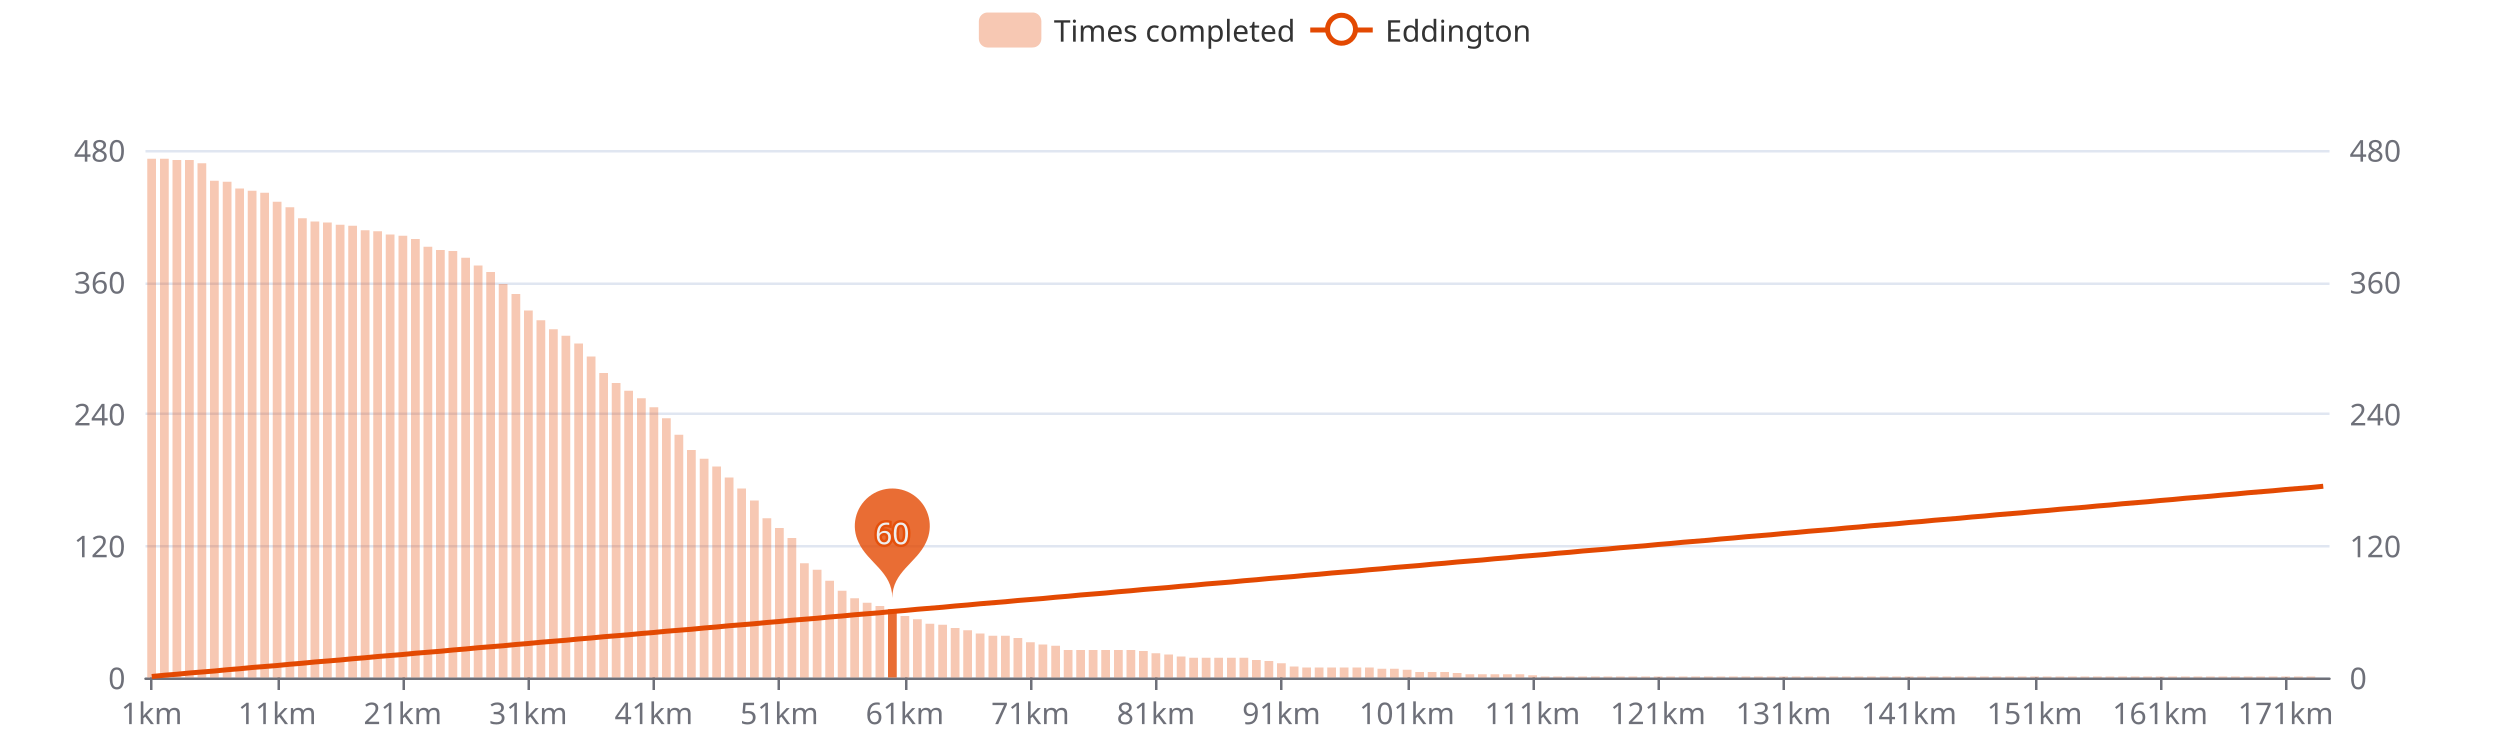
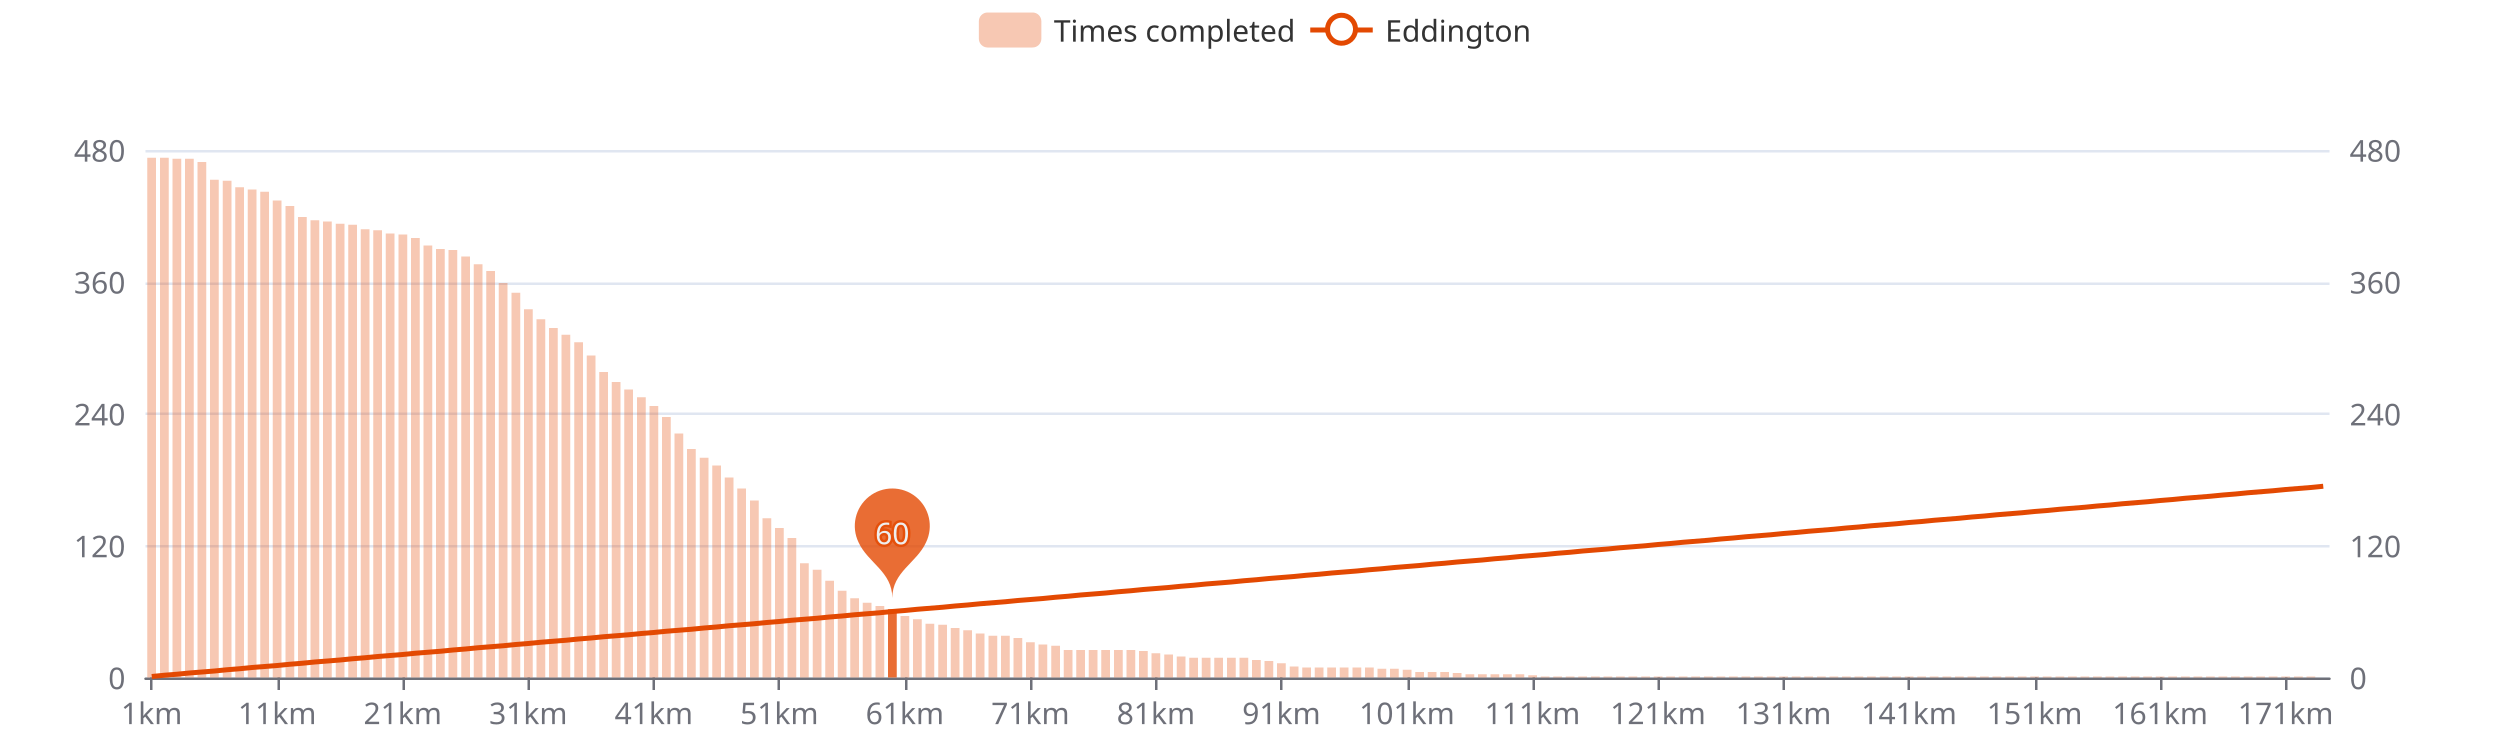
<svg xmlns="http://www.w3.org/2000/svg" width="1000" height="300" version="1.1" baseProfile="full" viewBox="0 0 1000 300">
  <rect width="1000" height="300" x="0" y="0" id="0" fill="#ffffff" />
  <path d="M58.2 271.5L931.8 271.5" fill="none" stroke="#E0E6F1" />
  <path d="M58.2 218.5L931.8 218.5" fill="none" stroke="#E0E6F1" />
  <path d="M58.2 165.5L931.8 165.5" fill="none" stroke="#E0E6F1" />
  <path d="M58.2 113.5L931.8 113.5" fill="none" stroke="#E0E6F1" />
  <path d="M58.2 60.5L931.8 60.5" fill="none" stroke="#E0E6F1" />
  <path d="M58.2 271.5L931.8 271.5" fill="none" stroke="#6E7079" stroke-linecap="round" />
  <path d="M60.5 271L60.5 276" fill="none" stroke="#6E7079" />
  <path d="M111.5 271L111.5 276" fill="none" stroke="#6E7079" />
  <path d="M161.5 271L161.5 276" fill="none" stroke="#6E7079" />
  <path d="M211.5 271L211.5 276" fill="none" stroke="#6E7079" />
  <path d="M261.5 271L261.5 276" fill="none" stroke="#6E7079" />
  <path d="M311.5 271L311.5 276" fill="none" stroke="#6E7079" />
  <path d="M362.5 271L362.5 276" fill="none" stroke="#6E7079" />
  <path d="M412.5 271L412.5 276" fill="none" stroke="#6E7079" />
  <path d="M462.5 271L462.5 276" fill="none" stroke="#6E7079" />
  <path d="M512.5 271L512.5 276" fill="none" stroke="#6E7079" />
  <path d="M563.5 271L563.5 276" fill="none" stroke="#6E7079" />
  <path d="M613.5 271L613.5 276" fill="none" stroke="#6E7079" />
  <path d="M663.5 271L663.5 276" fill="none" stroke="#6E7079" />
  <path d="M713.5 271L713.5 276" fill="none" stroke="#6E7079" />
  <path d="M763.5 271L763.5 276" fill="none" stroke="#6E7079" />
  <path d="M814.5 271L814.5 276" fill="none" stroke="#6E7079" />
  <path d="M864.5 271L864.5 276" fill="none" stroke="#6E7079" />
  <path d="M914.5 271L914.5 276" fill="none" stroke="#6E7079" />
  <text dominant-baseline="central" text-anchor="end" style="font-size:12px;font-family:sans-serif;" transform="translate(50.16 271)" fill="#6E7079">0</text>
  <text dominant-baseline="central" text-anchor="end" style="font-size:12px;font-family:sans-serif;" transform="translate(50.16 218.25)" fill="#6E7079">120</text>
  <text dominant-baseline="central" text-anchor="end" style="font-size:12px;font-family:sans-serif;" transform="translate(50.16 165.5)" fill="#6E7079">240</text>
  <text dominant-baseline="central" text-anchor="end" style="font-size:12px;font-family:sans-serif;" transform="translate(50.16 112.75)" fill="#6E7079">360</text>
  <text dominant-baseline="central" text-anchor="end" style="font-size:12px;font-family:sans-serif;" transform="translate(50.16 60)" fill="#6E7079">480</text>
  <text dominant-baseline="central" text-anchor="start" style="font-size:12px;font-family:sans-serif;" transform="translate(939.84 271)" fill="#6E7079">0</text>
  <text dominant-baseline="central" text-anchor="start" style="font-size:12px;font-family:sans-serif;" transform="translate(939.84 218.25)" fill="#6E7079">120</text>
  <text dominant-baseline="central" text-anchor="start" style="font-size:12px;font-family:sans-serif;" transform="translate(939.84 165.5)" fill="#6E7079">240</text>
  <text dominant-baseline="central" text-anchor="start" style="font-size:12px;font-family:sans-serif;" transform="translate(939.84 112.75)" fill="#6E7079">360</text>
  <text dominant-baseline="central" text-anchor="start" style="font-size:12px;font-family:sans-serif;" transform="translate(939.84 60)" fill="#6E7079">480</text>
  <text dominant-baseline="central" text-anchor="middle" style="font-size:12px;font-family:sans-serif;" y="6" transform="translate(60.6706 279)" fill="#6E7079">1km</text>
  <text dominant-baseline="central" text-anchor="middle" style="font-size:12px;font-family:sans-serif;" y="6" transform="translate(110.8821 279)" fill="#6E7079">11km</text>
  <text dominant-baseline="central" text-anchor="middle" style="font-size:12px;font-family:sans-serif;" y="6" transform="translate(161.0936 279)" fill="#6E7079">21km</text>
  <text dominant-baseline="central" text-anchor="middle" style="font-size:12px;font-family:sans-serif;" y="6" transform="translate(211.3051 279)" fill="#6E7079">31km</text>
  <text dominant-baseline="central" text-anchor="middle" style="font-size:12px;font-family:sans-serif;" y="6" transform="translate(261.5166 279)" fill="#6E7079">41km</text>
  <text dominant-baseline="central" text-anchor="middle" style="font-size:12px;font-family:sans-serif;" y="6" transform="translate(311.728 279)" fill="#6E7079">51km</text>
  <text dominant-baseline="central" text-anchor="middle" style="font-size:12px;font-family:sans-serif;" y="6" transform="translate(361.9395 279)" fill="#6E7079">61km</text>
  <text dominant-baseline="central" text-anchor="middle" style="font-size:12px;font-family:sans-serif;" y="6" transform="translate(412.151 279)" fill="#6E7079">71km</text>
  <text dominant-baseline="central" text-anchor="middle" style="font-size:12px;font-family:sans-serif;" y="6" transform="translate(462.3625 279)" fill="#6E7079">81km</text>
  <text dominant-baseline="central" text-anchor="middle" style="font-size:12px;font-family:sans-serif;" y="6" transform="translate(512.574 279)" fill="#6E7079">91km</text>
  <text dominant-baseline="central" text-anchor="middle" style="font-size:12px;font-family:sans-serif;" y="6" transform="translate(562.7855 279)" fill="#6E7079">101km</text>
  <text dominant-baseline="central" text-anchor="middle" style="font-size:12px;font-family:sans-serif;" y="6" transform="translate(612.997 279)" fill="#6E7079">111km</text>
  <text dominant-baseline="central" text-anchor="middle" style="font-size:12px;font-family:sans-serif;" y="6" transform="translate(663.2085 279)" fill="#6E7079">121km</text>
  <text dominant-baseline="central" text-anchor="middle" style="font-size:12px;font-family:sans-serif;" y="6" transform="translate(713.42 279)" fill="#6E7079">131km</text>
  <text dominant-baseline="central" text-anchor="middle" style="font-size:12px;font-family:sans-serif;" y="6" transform="translate(763.6315 279)" fill="#6E7079">141km</text>
  <text dominant-baseline="central" text-anchor="middle" style="font-size:12px;font-family:sans-serif;" y="6" transform="translate(813.843 279)" fill="#6E7079">151km</text>
  <text dominant-baseline="central" text-anchor="middle" style="font-size:12px;font-family:sans-serif;" y="6" transform="translate(864.0545 279)" fill="#6E7079">161km</text>
  <text dominant-baseline="central" text-anchor="middle" style="font-size:12px;font-family:sans-serif;" y="6" transform="translate(914.266 279)" fill="#6E7079">171km</text>
-   <path d="M58.9 271l3.5 0l0 -207.5l-3.5 0Z" fill="rgb(227,73,2)" fill-opacity="0.3" />
-   <path d="M64 271l3.5 0l0 -207.5l-3.5 0Z" fill="rgb(227,73,2)" fill-opacity="0.3" />
-   <path d="M69 271l3.5 0l0 -207l-3.5 0Z" fill="rgb(227,73,2)" fill-opacity="0.3" />
-   <path d="M74 271l3.5 0l0 -207l-3.5 0Z" fill="rgb(227,73,2)" fill-opacity="0.3" />
-   <path d="M79 271l3.5 0l0 -205.7l-3.5 0Z" fill="rgb(227,73,2)" fill-opacity="0.3" />
-   <path d="M84 271l3.5 0l0 -198.7l-3.5 0Z" fill="rgb(227,73,2)" fill-opacity="0.3" />
-   <path d="M89.1 271l3.5 0l0 -198.3l-3.5 0Z" fill="rgb(227,73,2)" fill-opacity="0.3" />
-   <path d="M94.1 271l3.5 0l0 -195.6l-3.5 0Z" fill="rgb(227,73,2)" fill-opacity="0.3" />
-   <path d="M99.1 271l3.5 0l0 -194.7l-3.5 0Z" fill="rgb(227,73,2)" fill-opacity="0.3" />
-   <path d="M104.1 271l3.5 0l0 -193.9l-3.5 0Z" fill="rgb(227,73,2)" fill-opacity="0.3" />
-   <path d="M109.1 271l3.5 0l0 -190.3l-3.5 0Z" fill="rgb(227,73,2)" fill-opacity="0.3" />
-   <path d="M114.2 271l3.5 0l0 -188.1l-3.5 0Z" fill="rgb(227,73,2)" fill-opacity="0.3" />
-   <path d="M119.2 271l3.5 0l0 -183.7l-3.5 0Z" fill="rgb(227,73,2)" fill-opacity="0.3" />
-   <path d="M124.2 271l3.5 0l0 -182.4l-3.5 0Z" fill="rgb(227,73,2)" fill-opacity="0.3" />
-   <path d="M129.2 271l3.5 0l0 -182l-3.5 0Z" fill="rgb(227,73,2)" fill-opacity="0.3" />
-   <path d="M134.3 271l3.5 0l0 -181.1l-3.5 0Z" fill="rgb(227,73,2)" fill-opacity="0.3" />
-   <path d="M139.3 271l3.5 0l0 -180.7l-3.5 0Z" fill="rgb(227,73,2)" fill-opacity="0.3" />
-   <path d="M144.3 271l3.5 0l0 -178.9l-3.5 0Z" fill="rgb(227,73,2)" fill-opacity="0.3" />
-   <path d="M149.3 271l3.5 0l0 -178.5l-3.5 0Z" fill="rgb(227,73,2)" fill-opacity="0.3" />
-   <path d="M154.3 271l3.5 0l0 -177.2l-3.5 0Z" fill="rgb(227,73,2)" fill-opacity="0.3" />
-   <path d="M159.4 271l3.5 0l0 -176.7l-3.5 0Z" fill="rgb(227,73,2)" fill-opacity="0.3" />
-   <path d="M164.4 271l3.5 0l0 -175.4l-3.5 0Z" fill="rgb(227,73,2)" fill-opacity="0.3" />
-   <path d="M169.4 271l3.5 0l0 -172.3l-3.5 0Z" fill="rgb(227,73,2)" fill-opacity="0.3" />
-   <path d="M174.4 271l3.5 0l0 -171l-3.5 0Z" fill="rgb(227,73,2)" fill-opacity="0.3" />
-   <path d="M179.4 271l3.5 0l0 -170.6l-3.5 0Z" fill="rgb(227,73,2)" fill-opacity="0.3" />
-   <path d="M184.5 271l3.5 0l0 -167.9l-3.5 0Z" fill="rgb(227,73,2)" fill-opacity="0.3" />
-   <path d="M189.5 271l3.5 0l0 -164.8l-3.5 0Z" fill="rgb(227,73,2)" fill-opacity="0.3" />
-   <path d="M194.5 271l3.5 0l0 -162.2l-3.5 0Z" fill="rgb(227,73,2)" fill-opacity="0.3" />
-   <path d="M199.5 271l3.5 0l0 -157.4l-3.5 0Z" fill="rgb(227,73,2)" fill-opacity="0.3" />
-   <path d="M204.6 271l3.5 0l0 -153.4l-3.5 0Z" fill="rgb(227,73,2)" fill-opacity="0.3" />
-   <path d="M209.6 271l3.5 0l0 -146.8l-3.5 0Z" fill="rgb(227,73,2)" fill-opacity="0.3" />
-   <path d="M214.6 271l3.5 0l0 -142.9l-3.5 0Z" fill="rgb(227,73,2)" fill-opacity="0.3" />
-   <path d="M219.6 271l3.5 0l0 -139.3l-3.5 0Z" fill="rgb(227,73,2)" fill-opacity="0.3" />
-   <path d="M224.6 271l3.5 0l0 -136.7l-3.5 0Z" fill="rgb(227,73,2)" fill-opacity="0.3" />
-   <path d="M229.7 271l3.5 0l0 -133.6l-3.5 0Z" fill="rgb(227,73,2)" fill-opacity="0.3" />
-   <path d="M234.7 271l3.5 0l0 -128.4l-3.5 0Z" fill="rgb(227,73,2)" fill-opacity="0.3" />
-   <path d="M239.7 271l3.5 0l0 -121.8l-3.5 0Z" fill="rgb(227,73,2)" fill-opacity="0.3" />
-   <path d="M244.7 271l3.5 0l0 -117.8l-3.5 0Z" fill="rgb(227,73,2)" fill-opacity="0.3" />
-   <path d="M249.7 271l3.5 0l0 -114.7l-3.5 0Z" fill="rgb(227,73,2)" fill-opacity="0.3" />
-   <path d="M254.8 271l3.5 0l0 -111.7l-3.5 0Z" fill="rgb(227,73,2)" fill-opacity="0.3" />
-   <path d="M259.8 271l3.5 0l0 -108.1l-3.5 0Z" fill="rgb(227,73,2)" fill-opacity="0.3" />
-   <path d="M264.8 271l3.5 0l0 -103.7l-3.5 0Z" fill="rgb(227,73,2)" fill-opacity="0.3" />
-   <path d="M269.8 271l3.5 0l0 -97.1l-3.5 0Z" fill="rgb(227,73,2)" fill-opacity="0.3" />
-   <path d="M274.8 271l3.5 0l0 -91l-3.5 0Z" fill="rgb(227,73,2)" fill-opacity="0.3" />
-   <path d="M279.9 271l3.5 0l0 -87.5l-3.5 0Z" fill="rgb(227,73,2)" fill-opacity="0.3" />
-   <path d="M284.9 271l3.5 0l0 -84.4l-3.5 0Z" fill="rgb(227,73,2)" fill-opacity="0.3" />
+   <path d="M58.9 271l3.5 0l0 -207.9l-3.5 0Z" fill="rgb(227,73,2)" fill-opacity="0.3" />
+   <path d="M64 271l3.5 0l0 -207.9l-3.5 0Z" fill="rgb(227,73,2)" fill-opacity="0.3" />
+   <path d="M69 271l3.5 0l0 -207.5l-3.5 0Z" fill="rgb(227,73,2)" fill-opacity="0.3" />
+   <path d="M74 271l3.5 0l0 -207.5l-3.5 0Z" fill="rgb(227,73,2)" fill-opacity="0.3" />
+   <path d="M79 271l3.5 0l0 -206.2l-3.5 0Z" fill="rgb(227,73,2)" fill-opacity="0.3" />
+   <path d="M84 271l3.5 0l0 -199.1l-3.5 0Z" fill="rgb(227,73,2)" fill-opacity="0.3" />
+   <path d="M89.1 271l3.5 0l0 -198.7l-3.5 0Z" fill="rgb(227,73,2)" fill-opacity="0.3" />
+   <path d="M94.1 271l3.5 0l0 -196.1l-3.5 0Z" fill="rgb(227,73,2)" fill-opacity="0.3" />
+   <path d="M99.1 271l3.5 0l0 -195.2l-3.5 0Z" fill="rgb(227,73,2)" fill-opacity="0.3" />
+   <path d="M104.1 271l3.5 0l0 -194.3l-3.5 0Z" fill="rgb(227,73,2)" fill-opacity="0.3" />
+   <path d="M109.1 271l3.5 0l0 -190.8l-3.5 0Z" fill="rgb(227,73,2)" fill-opacity="0.3" />
+   <path d="M114.2 271l3.5 0l0 -188.6l-3.5 0Z" fill="rgb(227,73,2)" fill-opacity="0.3" />
+   <path d="M119.2 271l3.5 0l0 -184.2l-3.5 0Z" fill="rgb(227,73,2)" fill-opacity="0.3" />
+   <path d="M124.2 271l3.5 0l0 -182.9l-3.5 0Z" fill="rgb(227,73,2)" fill-opacity="0.3" />
+   <path d="M129.2 271l3.5 0l0 -182.4l-3.5 0Z" fill="rgb(227,73,2)" fill-opacity="0.3" />
+   <path d="M134.3 271l3.5 0l0 -181.5l-3.5 0Z" fill="rgb(227,73,2)" fill-opacity="0.3" />
+   <path d="M139.3 271l3.5 0l0 -181.1l-3.5 0Z" fill="rgb(227,73,2)" fill-opacity="0.3" />
+   <path d="M144.3 271l3.5 0l0 -179.3l-3.5 0Z" fill="rgb(227,73,2)" fill-opacity="0.3" />
+   <path d="M149.3 271l3.5 0l0 -178.9l-3.5 0Z" fill="rgb(227,73,2)" fill-opacity="0.3" />
+   <path d="M154.3 271l3.5 0l0 -177.6l-3.5 0Z" fill="rgb(227,73,2)" fill-opacity="0.3" />
+   <path d="M159.4 271l3.5 0l0 -177.2l-3.5 0Z" fill="rgb(227,73,2)" fill-opacity="0.3" />
+   <path d="M164.4 271l3.5 0l0 -175.8l-3.5 0Z" fill="rgb(227,73,2)" fill-opacity="0.3" />
+   <path d="M169.4 271l3.5 0l0 -172.8l-3.5 0Z" fill="rgb(227,73,2)" fill-opacity="0.3" />
+   <path d="M174.4 271l3.5 0l0 -171.4l-3.5 0Z" fill="rgb(227,73,2)" fill-opacity="0.3" />
+   <path d="M179.4 271l3.5 0l0 -171l-3.5 0Z" fill="rgb(227,73,2)" fill-opacity="0.3" />
+   <path d="M184.5 271l3.5 0l0 -168.4l-3.5 0Z" fill="rgb(227,73,2)" fill-opacity="0.3" />
+   <path d="M189.5 271l3.5 0l0 -165.3l-3.5 0Z" fill="rgb(227,73,2)" fill-opacity="0.3" />
+   <path d="M194.5 271l3.5 0l0 -162.6l-3.5 0Z" fill="rgb(227,73,2)" fill-opacity="0.3" />
+   <path d="M199.5 271l3.5 0l0 -157.8l-3.5 0Z" fill="rgb(227,73,2)" fill-opacity="0.3" />
+   <path d="M204.6 271l3.5 0l0 -153.9l-3.5 0Z" fill="rgb(227,73,2)" fill-opacity="0.3" />
+   <path d="M209.6 271l3.5 0l0 -147.3l-3.5 0Z" fill="rgb(227,73,2)" fill-opacity="0.3" />
+   <path d="M214.6 271l3.5 0l0 -143.3l-3.5 0Z" fill="rgb(227,73,2)" fill-opacity="0.3" />
+   <path d="M219.6 271l3.5 0l0 -139.8l-3.5 0Z" fill="rgb(227,73,2)" fill-opacity="0.3" />
+   <path d="M224.6 271l3.5 0l0 -137.1l-3.5 0Z" fill="rgb(227,73,2)" fill-opacity="0.3" />
+   <path d="M229.7 271l3.5 0l0 -134.1l-3.5 0Z" fill="rgb(227,73,2)" fill-opacity="0.3" />
+   <path d="M234.7 271l3.5 0l0 -128.8l-3.5 0Z" fill="rgb(227,73,2)" fill-opacity="0.3" />
+   <path d="M239.7 271l3.5 0l0 -122.2l-3.5 0Z" fill="rgb(227,73,2)" fill-opacity="0.3" />
+   <path d="M244.7 271l3.5 0l0 -118.2l-3.5 0Z" fill="rgb(227,73,2)" fill-opacity="0.3" />
+   <path d="M249.7 271l3.5 0l0 -115.2l-3.5 0Z" fill="rgb(227,73,2)" fill-opacity="0.3" />
+   <path d="M254.8 271l3.5 0l0 -112.1l-3.5 0Z" fill="rgb(227,73,2)" fill-opacity="0.3" />
+   <path d="M259.8 271l3.5 0l0 -108.6l-3.5 0Z" fill="rgb(227,73,2)" fill-opacity="0.3" />
+   <path d="M264.8 271l3.5 0l0 -104.2l-3.5 0Z" fill="rgb(227,73,2)" fill-opacity="0.3" />
+   <path d="M269.8 271l3.5 0l0 -97.6l-3.5 0Z" fill="rgb(227,73,2)" fill-opacity="0.3" />
+   <path d="M274.8 271l3.5 0l0 -91.4l-3.5 0Z" fill="rgb(227,73,2)" fill-opacity="0.3" />
+   <path d="M279.9 271l3.5 0l0 -87.9l-3.5 0Z" fill="rgb(227,73,2)" fill-opacity="0.3" />
+   <path d="M284.9 271l3.5 0l0 -84.8l-3.5 0Z" fill="rgb(227,73,2)" fill-opacity="0.3" />
  <path d="M289.9 271l3.5 0l0 -80l-3.5 0Z" fill="rgb(227,73,2)" fill-opacity="0.3" />
  <path d="M294.9 271l3.5 0l0 -75.6l-3.5 0Z" fill="rgb(227,73,2)" fill-opacity="0.3" />
  <path d="M300 271l3.5 0l0 -70.8l-3.5 0Z" fill="rgb(227,73,2)" fill-opacity="0.3" />
  <path d="M305 271l3.5 0l0 -63.7l-3.5 0Z" fill="rgb(227,73,2)" fill-opacity="0.3" />
  <path d="M310 271l3.5 0l0 -59.8l-3.5 0Z" fill="rgb(227,73,2)" fill-opacity="0.3" />
  <path d="M315 271l3.5 0l0 -55.8l-3.5 0Z" fill="rgb(227,73,2)" fill-opacity="0.3" />
  <path d="M320 271l3.5 0l0 -45.7l-3.5 0Z" fill="rgb(227,73,2)" fill-opacity="0.3" />
  <path d="M325.1 271l3.5 0l0 -43.1l-3.5 0Z" fill="rgb(227,73,2)" fill-opacity="0.3" />
  <path d="M330.1 271l3.5 0l0 -38.7l-3.5 0Z" fill="rgb(227,73,2)" fill-opacity="0.3" />
  <path d="M335.1 271l3.5 0l0 -34.7l-3.5 0Z" fill="rgb(227,73,2)" fill-opacity="0.3" />
  <path d="M340.1 271l3.5 0l0 -31.7l-3.5 0Z" fill="rgb(227,73,2)" fill-opacity="0.3" />
  <path d="M345.1 271l3.5 0l0 -29.9l-3.5 0Z" fill="rgb(227,73,2)" fill-opacity="0.3" />
  <path d="M350.2 271l3.5 0l0 -28.6l-3.5 0Z" fill="rgb(227,73,2)" fill-opacity="0.3" />
  <path d="M355.2 271l3.5 0l0 -27.3l-3.5 0Z" fill="rgb(227,73,2)" fill-opacity="0.8" />
  <path d="M360.2 271l3.5 0l0 -24.6l-3.5 0Z" fill="rgb(227,73,2)" fill-opacity="0.3" />
  <path d="M365.2 271l3.5 0l0 -23.3l-3.5 0Z" fill="rgb(227,73,2)" fill-opacity="0.3" />
  <path d="M370.2 271l3.5 0l0 -21.5l-3.5 0Z" fill="rgb(227,73,2)" fill-opacity="0.3" />
  <path d="M375.3 271l3.5 0l0 -21.1l-3.5 0Z" fill="rgb(227,73,2)" fill-opacity="0.3" />
  <path d="M380.3 271l3.5 0l0 -19.8l-3.5 0Z" fill="rgb(227,73,2)" fill-opacity="0.3" />
  <path d="M385.3 271l3.5 0l0 -18.9l-3.5 0Z" fill="rgb(227,73,2)" fill-opacity="0.3" />
  <path d="M390.3 271l3.5 0l0 -17.6l-3.5 0Z" fill="rgb(227,73,2)" fill-opacity="0.3" />
  <path d="M395.4 271l3.5 0l0 -16.7l-3.5 0Z" fill="rgb(227,73,2)" fill-opacity="0.3" />
  <path d="M400.4 271l3.5 0l0 -16.7l-3.5 0Z" fill="rgb(227,73,2)" fill-opacity="0.3" />
  <path d="M405.4 271l3.5 0l0 -15.8l-3.5 0Z" fill="rgb(227,73,2)" fill-opacity="0.3" />
  <path d="M410.4 271l3.5 0l0 -14.1l-3.5 0Z" fill="rgb(227,73,2)" fill-opacity="0.3" />
  <path d="M415.4 271l3.5 0l0 -13.2l-3.5 0Z" fill="rgb(227,73,2)" fill-opacity="0.3" />
  <path d="M420.5 271l3.5 0l0 -12.7l-3.5 0Z" fill="rgb(227,73,2)" fill-opacity="0.3" />
  <path d="M425.5 271l3.5 0l0 -11l-3.5 0Z" fill="rgb(227,73,2)" fill-opacity="0.3" />
  <path d="M430.5 271l3.5 0l0 -11l-3.5 0Z" fill="rgb(227,73,2)" fill-opacity="0.3" />
  <path d="M435.5 271l3.5 0l0 -11l-3.5 0Z" fill="rgb(227,73,2)" fill-opacity="0.3" />
  <path d="M440.5 271l3.5 0l0 -11l-3.5 0Z" fill="rgb(227,73,2)" fill-opacity="0.3" />
  <path d="M445.6 271l3.5 0l0 -11l-3.5 0Z" fill="rgb(227,73,2)" fill-opacity="0.3" />
  <path d="M450.6 271l3.5 0l0 -11l-3.5 0Z" fill="rgb(227,73,2)" fill-opacity="0.3" />
  <path d="M455.6 271l3.5 0l0 -10.6l-3.5 0Z" fill="rgb(227,73,2)" fill-opacity="0.3" />
  <path d="M460.6 271l3.5 0l0 -9.7l-3.5 0Z" fill="rgb(227,73,2)" fill-opacity="0.3" />
  <path d="M465.7 271l3.5 0l0 -9.2l-3.5 0Z" fill="rgb(227,73,2)" fill-opacity="0.3" />
  <path d="M470.7 271l3.5 0l0 -8.4l-3.5 0Z" fill="rgb(227,73,2)" fill-opacity="0.3" />
  <path d="M475.7 271l3.5 0l0 -7.9l-3.5 0Z" fill="rgb(227,73,2)" fill-opacity="0.3" />
  <path d="M480.7 271l3.5 0l0 -7.9l-3.5 0Z" fill="rgb(227,73,2)" fill-opacity="0.3" />
  <path d="M485.7 271l3.5 0l0 -7.9l-3.5 0Z" fill="rgb(227,73,2)" fill-opacity="0.3" />
  <path d="M490.8 271l3.5 0l0 -7.9l-3.5 0Z" fill="rgb(227,73,2)" fill-opacity="0.3" />
  <path d="M495.8 271l3.5 0l0 -7.9l-3.5 0Z" fill="rgb(227,73,2)" fill-opacity="0.3" />
  <path d="M500.8 271l3.5 0l0 -7l-3.5 0Z" fill="rgb(227,73,2)" fill-opacity="0.3" />
  <path d="M505.8 271l3.5 0l0 -6.6l-3.5 0Z" fill="rgb(227,73,2)" fill-opacity="0.3" />
  <path d="M510.8 271l3.5 0l0 -5.7l-3.5 0Z" fill="rgb(227,73,2)" fill-opacity="0.3" />
  <path d="M515.9 271l3.5 0l0 -4.4l-3.5 0Z" fill="rgb(227,73,2)" fill-opacity="0.3" />
  <path d="M520.9 271l3.5 0l0 -4l-3.5 0Z" fill="rgb(227,73,2)" fill-opacity="0.3" />
  <path d="M525.9 271l3.5 0l0 -4l-3.5 0Z" fill="rgb(227,73,2)" fill-opacity="0.3" />
  <path d="M530.9 271l3.5 0l0 -4l-3.5 0Z" fill="rgb(227,73,2)" fill-opacity="0.3" />
  <path d="M535.9 271l3.5 0l0 -4l-3.5 0Z" fill="rgb(227,73,2)" fill-opacity="0.3" />
  <path d="M541 271l3.5 0l0 -4l-3.5 0Z" fill="rgb(227,73,2)" fill-opacity="0.3" />
  <path d="M546 271l3.5 0l0 -4l-3.5 0Z" fill="rgb(227,73,2)" fill-opacity="0.3" />
  <path d="M551 271l3.5 0l0 -3.5l-3.5 0Z" fill="rgb(227,73,2)" fill-opacity="0.3" />
  <path d="M556 271l3.5 0l0 -3.5l-3.5 0Z" fill="rgb(227,73,2)" fill-opacity="0.3" />
  <path d="M561.1 271l3.5 0l0 -3.1l-3.5 0Z" fill="rgb(227,73,2)" fill-opacity="0.3" />
  <path d="M566.1 271l3.5 0l0 -2.2l-3.5 0Z" fill="rgb(227,73,2)" fill-opacity="0.3" />
  <path d="M571.1 271l3.5 0l0 -2.2l-3.5 0Z" fill="rgb(227,73,2)" fill-opacity="0.3" />
  <path d="M576.1 271l3.5 0l0 -2.2l-3.5 0Z" fill="rgb(227,73,2)" fill-opacity="0.3" />
  <path d="M581.1 271l3.5 0l0 -1.8l-3.5 0Z" fill="rgb(227,73,2)" fill-opacity="0.3" />
  <path d="M586.2 271l3.5 0l0 -1.3l-3.5 0Z" fill="rgb(227,73,2)" fill-opacity="0.3" />
  <path d="M591.2 271l3.5 0l0 -1.3l-3.5 0Z" fill="rgb(227,73,2)" fill-opacity="0.3" />
  <path d="M596.2 271l3.5 0l0 -1.3l-3.5 0Z" fill="rgb(227,73,2)" fill-opacity="0.3" />
  <path d="M601.2 271l3.5 0l0 -1.3l-3.5 0Z" fill="rgb(227,73,2)" fill-opacity="0.3" />
  <path d="M606.2 271l3.5 0l0 -1.3l-3.5 0Z" fill="rgb(227,73,2)" fill-opacity="0.3" />
  <path d="M611.3 271l3.5 0l0 -0.9l-3.5 0Z" fill="rgb(227,73,2)" fill-opacity="0.3" />
  <path d="M616.3 271l3.5 0l0 -0.4l-3.5 0Z" fill="rgb(227,73,2)" fill-opacity="0.3" />
  <path d="M621.3 271l3.5 0l0 -0.4l-3.5 0Z" fill="rgb(227,73,2)" fill-opacity="0.3" />
  <path d="M626.3 271l3.5 0l0 -0.4l-3.5 0Z" fill="rgb(227,73,2)" fill-opacity="0.3" />
  <path d="M631.3 271l3.5 0l0 -0.4l-3.5 0Z" fill="rgb(227,73,2)" fill-opacity="0.3" />
  <path d="M636.4 271l3.5 0l0 -0.4l-3.5 0Z" fill="rgb(227,73,2)" fill-opacity="0.3" />
  <path d="M641.4 271l3.5 0l0 -0.4l-3.5 0Z" fill="rgb(227,73,2)" fill-opacity="0.3" />
  <path d="M646.4 271l3.5 0l0 -0.4l-3.5 0Z" fill="rgb(227,73,2)" fill-opacity="0.3" />
  <path d="M651.4 271l3.5 0l0 -0.4l-3.5 0Z" fill="rgb(227,73,2)" fill-opacity="0.3" />
  <path d="M656.5 271l3.5 0l0 -0.4l-3.5 0Z" fill="rgb(227,73,2)" fill-opacity="0.3" />
  <path d="M661.5 271l3.5 0l0 -0.4l-3.5 0Z" fill="rgb(227,73,2)" fill-opacity="0.3" />
  <path d="M666.5 271l3.5 0l0 -0.4l-3.5 0Z" fill="rgb(227,73,2)" fill-opacity="0.3" />
  <path d="M671.5 271l3.5 0l0 -0.4l-3.5 0Z" fill="rgb(227,73,2)" fill-opacity="0.3" />
  <path d="M676.5 271l3.5 0l0 -0.4l-3.5 0Z" fill="rgb(227,73,2)" fill-opacity="0.3" />
  <path d="M681.6 271l3.5 0l0 -0.4l-3.5 0Z" fill="rgb(227,73,2)" fill-opacity="0.3" />
  <path d="M686.6 271l3.5 0l0 -0.4l-3.5 0Z" fill="rgb(227,73,2)" fill-opacity="0.3" />
  <path d="M691.6 271l3.5 0l0 -0.4l-3.5 0Z" fill="rgb(227,73,2)" fill-opacity="0.3" />
  <path d="M696.6 271l3.5 0l0 -0.4l-3.5 0Z" fill="rgb(227,73,2)" fill-opacity="0.3" />
  <path d="M701.6 271l3.5 0l0 -0.4l-3.5 0Z" fill="rgb(227,73,2)" fill-opacity="0.3" />
  <path d="M706.7 271l3.5 0l0 -0.4l-3.5 0Z" fill="rgb(227,73,2)" fill-opacity="0.3" />
  <path d="M711.7 271l3.5 0l0 -0.4l-3.5 0Z" fill="rgb(227,73,2)" fill-opacity="0.3" />
  <path d="M716.7 271l3.5 0l0 -0.4l-3.5 0Z" fill="rgb(227,73,2)" fill-opacity="0.3" />
  <path d="M721.7 271l3.5 0l0 -0.4l-3.5 0Z" fill="rgb(227,73,2)" fill-opacity="0.3" />
  <path d="M726.8 271l3.5 0l0 -0.4l-3.5 0Z" fill="rgb(227,73,2)" fill-opacity="0.3" />
  <path d="M731.8 271l3.5 0l0 -0.4l-3.5 0Z" fill="rgb(227,73,2)" fill-opacity="0.3" />
  <path d="M736.8 271l3.5 0l0 -0.4l-3.5 0Z" fill="rgb(227,73,2)" fill-opacity="0.3" />
  <path d="M741.8 271l3.5 0l0 -0.4l-3.5 0Z" fill="rgb(227,73,2)" fill-opacity="0.3" />
  <path d="M746.8 271l3.5 0l0 -0.4l-3.5 0Z" fill="rgb(227,73,2)" fill-opacity="0.3" />
  <path d="M751.9 271l3.5 0l0 -0.4l-3.5 0Z" fill="rgb(227,73,2)" fill-opacity="0.3" />
  <path d="M756.9 271l3.5 0l0 -0.4l-3.5 0Z" fill="rgb(227,73,2)" fill-opacity="0.3" />
  <path d="M761.9 271l3.5 0l0 -0.4l-3.5 0Z" fill="rgb(227,73,2)" fill-opacity="0.3" />
  <path d="M766.9 271l3.5 0l0 -0.4l-3.5 0Z" fill="rgb(227,73,2)" fill-opacity="0.3" />
  <path d="M771.9 271l3.5 0l0 -0.4l-3.5 0Z" fill="rgb(227,73,2)" fill-opacity="0.3" />
  <path d="M777 271l3.5 0l0 -0.4l-3.5 0Z" fill="rgb(227,73,2)" fill-opacity="0.3" />
  <path d="M782 271l3.5 0l0 -0.4l-3.5 0Z" fill="rgb(227,73,2)" fill-opacity="0.3" />
  <path d="M787 271l3.5 0l0 -0.4l-3.5 0Z" fill="rgb(227,73,2)" fill-opacity="0.3" />
  <path d="M792 271l3.5 0l0 -0.4l-3.5 0Z" fill="rgb(227,73,2)" fill-opacity="0.3" />
  <path d="M797 271l3.5 0l0 -0.4l-3.5 0Z" fill="rgb(227,73,2)" fill-opacity="0.3" />
  <path d="M802.1 271l3.5 0l0 -0.4l-3.5 0Z" fill="rgb(227,73,2)" fill-opacity="0.3" />
  <path d="M807.1 271l3.5 0l0 -0.4l-3.5 0Z" fill="rgb(227,73,2)" fill-opacity="0.3" />
  <path d="M812.1 271l3.5 0l0 -0.4l-3.5 0Z" fill="rgb(227,73,2)" fill-opacity="0.3" />
  <path d="M817.1 271l3.5 0l0 -0.4l-3.5 0Z" fill="rgb(227,73,2)" fill-opacity="0.3" />
  <path d="M822.2 271l3.5 0l0 -0.4l-3.5 0Z" fill="rgb(227,73,2)" fill-opacity="0.3" />
  <path d="M827.2 271l3.5 0l0 -0.4l-3.5 0Z" fill="rgb(227,73,2)" fill-opacity="0.3" />
  <path d="M832.2 271l3.5 0l0 -0.4l-3.5 0Z" fill="rgb(227,73,2)" fill-opacity="0.3" />
  <path d="M837.2 271l3.5 0l0 -0.4l-3.5 0Z" fill="rgb(227,73,2)" fill-opacity="0.3" />
  <path d="M842.2 271l3.5 0l0 -0.4l-3.5 0Z" fill="rgb(227,73,2)" fill-opacity="0.3" />
  <path d="M847.3 271l3.5 0l0 -0.4l-3.5 0Z" fill="rgb(227,73,2)" fill-opacity="0.3" />
  <path d="M852.3 271l3.5 0l0 -0.4l-3.5 0Z" fill="rgb(227,73,2)" fill-opacity="0.3" />
  <path d="M857.3 271l3.5 0l0 -0.4l-3.5 0Z" fill="rgb(227,73,2)" fill-opacity="0.3" />
  <path d="M862.3 271l3.5 0l0 -0.4l-3.5 0Z" fill="rgb(227,73,2)" fill-opacity="0.3" />
  <path d="M867.3 271l3.5 0l0 -0.4l-3.5 0Z" fill="rgb(227,73,2)" fill-opacity="0.3" />
  <path d="M872.4 271l3.5 0l0 -0.4l-3.5 0Z" fill="rgb(227,73,2)" fill-opacity="0.3" />
  <path d="M877.4 271l3.5 0l0 -0.4l-3.5 0Z" fill="rgb(227,73,2)" fill-opacity="0.3" />
  <path d="M882.4 271l3.5 0l0 -0.4l-3.5 0Z" fill="rgb(227,73,2)" fill-opacity="0.3" />
  <path d="M887.4 271l3.5 0l0 -0.4l-3.5 0Z" fill="rgb(227,73,2)" fill-opacity="0.3" />
  <path d="M892.4 271l3.5 0l0 -0.4l-3.5 0Z" fill="rgb(227,73,2)" fill-opacity="0.3" />
  <path d="M897.5 271l3.5 0l0 -0.4l-3.5 0Z" fill="rgb(227,73,2)" fill-opacity="0.3" />
  <path d="M902.5 271l3.5 0l0 -0.4l-3.5 0Z" fill="rgb(227,73,2)" fill-opacity="0.3" />
  <path d="M907.5 271l3.5 0l0 -0.4l-3.5 0Z" fill="rgb(227,73,2)" fill-opacity="0.3" />
  <path d="M912.5 271l3.5 0l0 -0.4l-3.5 0Z" fill="rgb(227,73,2)" fill-opacity="0.3" />
  <path d="M917.6 271l3.5 0l0 -0.4l-3.5 0Z" fill="rgb(227,73,2)" fill-opacity="0.3" />
  <path d="M922.6 271l3.5 0l0 -0.4l-3.5 0Z" fill="rgb(227,73,2)" fill-opacity="0.3" />
  <path d="M927.6 271l3.5 0l0 0l-3.5 0Z" fill="rgb(227,73,2)" fill-opacity="0.3" />
  <path d="M-5 -5l226.9 0l0 24l-226.9 0Z" transform="translate(391.54 5)" fill="rgb(0,0,0)" fill-opacity="0" stroke="#ccc" stroke-width="0" />
  <path d="M3.5 0L21.5 0A3.5 3.5 0 0 1 25 3.5L25 10.5A3.5 3.5 0 0 1 21.5 14L3.5 14A3.5 3.5 0 0 1 0 10.5L0 3.5A3.5 3.5 0 0 1 3.5 0" transform="translate(391.54 5)" fill="rgb(227,73,2)" fill-opacity="0.3" />
  <text dominant-baseline="central" text-anchor="start" style="font-size:12px;font-family:sans-serif;" xml:space="preserve" x="30" y="7" transform="translate(391.54 5)" fill="#333">Times completed</text>
  <path d="M0 7L25 7" transform="translate(524.1 5)" fill="#000" stroke="#E34902" stroke-width="2" stroke-linecap="butt" stroke-miterlimit="10" />
  <path d="M18.1 7A5.6 5.6 0 1 1 18.1 6.4A5.6 5.6 0 0 1 18.1 7" transform="translate(524.1 5)" fill="#fff" stroke="#E34902" stroke-width="2" stroke-linecap="butt" stroke-miterlimit="10" />
  <text dominant-baseline="central" text-anchor="start" style="font-size:12px;font-family:sans-serif;" x="30" y="7" transform="translate(524.1 5)" fill="#333">Eddington</text>
  <path d="M-0.54 -0.89A0.6 0.6 0 1 1 0.54 -0.89C0.39 -0.56 0 -0.42 0 0C0 -0.42 -0.39 -0.56 -0.54 -0.89Z" transform="matrix(25,0,0,25,356.9184,239.1854)" fill="rgb(227,73,2)" fill-opacity="0.8" />
  <text dominant-baseline="central" text-anchor="middle" style="font-size:12px;font-family:sans-serif;" transform="translate(356.9184 213.0426)" fill="#eee" stroke="rgb(227,73,2)" stroke-width="2" paint-order="stroke" stroke-opacity="0.8" stroke-miterlimit="2">60</text>
  <g clip-path="url(#zr0-c0)">
    <path d="M60.7 270.6L65.7 270.1L70.7 269.7L75.7 269.2L80.8 268.8L85.8 268.4L90.8 267.9L95.8 267.5L100.8 267L105.9 266.6L110.9 266.2L115.9 265.7L120.9 265.3L125.9 264.8L131 264.4L136 264L141 263.5L146 263.1L151.1 262.6L156.1 262.2L161.1 261.8L166.1 261.3L171.1 260.9L176.2 260.5L181.2 260L186.2 259.6L191.2 259.1L196.2 258.7L201.3 258.3L206.3 257.8L211.3 257.4L216.3 256.9L221.3 256.5L226.4 256.1L231.4 255.6L236.4 255.2L241.4 254.7L246.5 254.3L251.5 253.9L256.5 253.4L261.5 253L266.5 252.5L271.6 252.1L276.6 251.7L281.6 251.2L286.6 250.8L291.6 250.3L296.7 249.9L301.7 249.5L306.7 249L311.7 248.6L316.7 248.1L321.8 247.7L326.8 247.3L331.8 246.8L336.8 246.4L341.9 245.9L346.9 245.5L351.9 245.1L356.9 244.6L361.9 244.2L367 243.7L372 243.3L377 242.9L382 242.4L387 242L392.1 241.5L397.1 241.1L402.1 240.7L407.1 240.2L412.2 239.8L417.2 239.4L422.2 238.9L427.2 238.5L432.2 238L437.3 237.6L442.3 237.2L447.3 236.7L452.3 236.3L457.3 235.8L462.4 235.4L467.4 235L472.4 234.5L477.4 234.1L482.4 233.6L487.5 233.2L492.5 232.8L497.5 232.3L502.5 231.9L507.6 231.4L512.6 231L517.6 230.6L522.6 230.1L527.6 229.7L532.7 229.2L537.7 228.8L542.7 228.4L547.7 227.9L552.7 227.5L557.8 227L562.8 226.6L567.8 226.2L572.8 225.7L577.8 225.3L582.9 224.8L587.9 224.4L592.9 224L597.9 223.5L603 223.1L608 222.6L613 222.2L618 221.8L623 221.3L628.1 220.9L633.1 220.4L638.1 220L643.1 219.6L648.1 219.1L653.2 218.7L658.2 218.3L663.2 217.8L668.2 217.4L673.3 216.9L678.3 216.5L683.3 216.1L688.3 215.6L693.3 215.2L698.4 214.7L703.4 214.3L708.4 213.9L713.4 213.4L718.4 213L723.5 212.5L728.5 212.1L733.5 211.7L738.5 211.2L743.5 210.8L748.6 210.3L753.6 209.9L758.6 209.5L763.6 209L768.7 208.6L773.7 208.1L778.7 207.7L783.7 207.3L788.7 206.8L793.8 206.4L798.8 205.9L803.8 205.5L808.8 205.1L813.8 204.6L818.9 204.2L823.9 203.7L828.9 203.3L833.9 202.9L838.9 202.4L844 202L849 201.5L854 201.1L859 200.7L864.1 200.2L869.1 199.8L874.1 199.3L879.1 198.9L884.1 198.5L889.2 198L894.2 197.6L899.2 197.1L904.2 196.7L909.2 196.3L914.3 195.8L919.3 195.4L924.3 195L929.3 194.5" fill="none" stroke="#E34902" stroke-width="2" stroke-linejoin="bevel" />
  </g>
  <defs>
    <clipPath id="zr0-c0">
      <path d="M57 59l876 0l0 213l-876 0Z" fill="#000" />
    </clipPath>
  </defs>
</svg>
